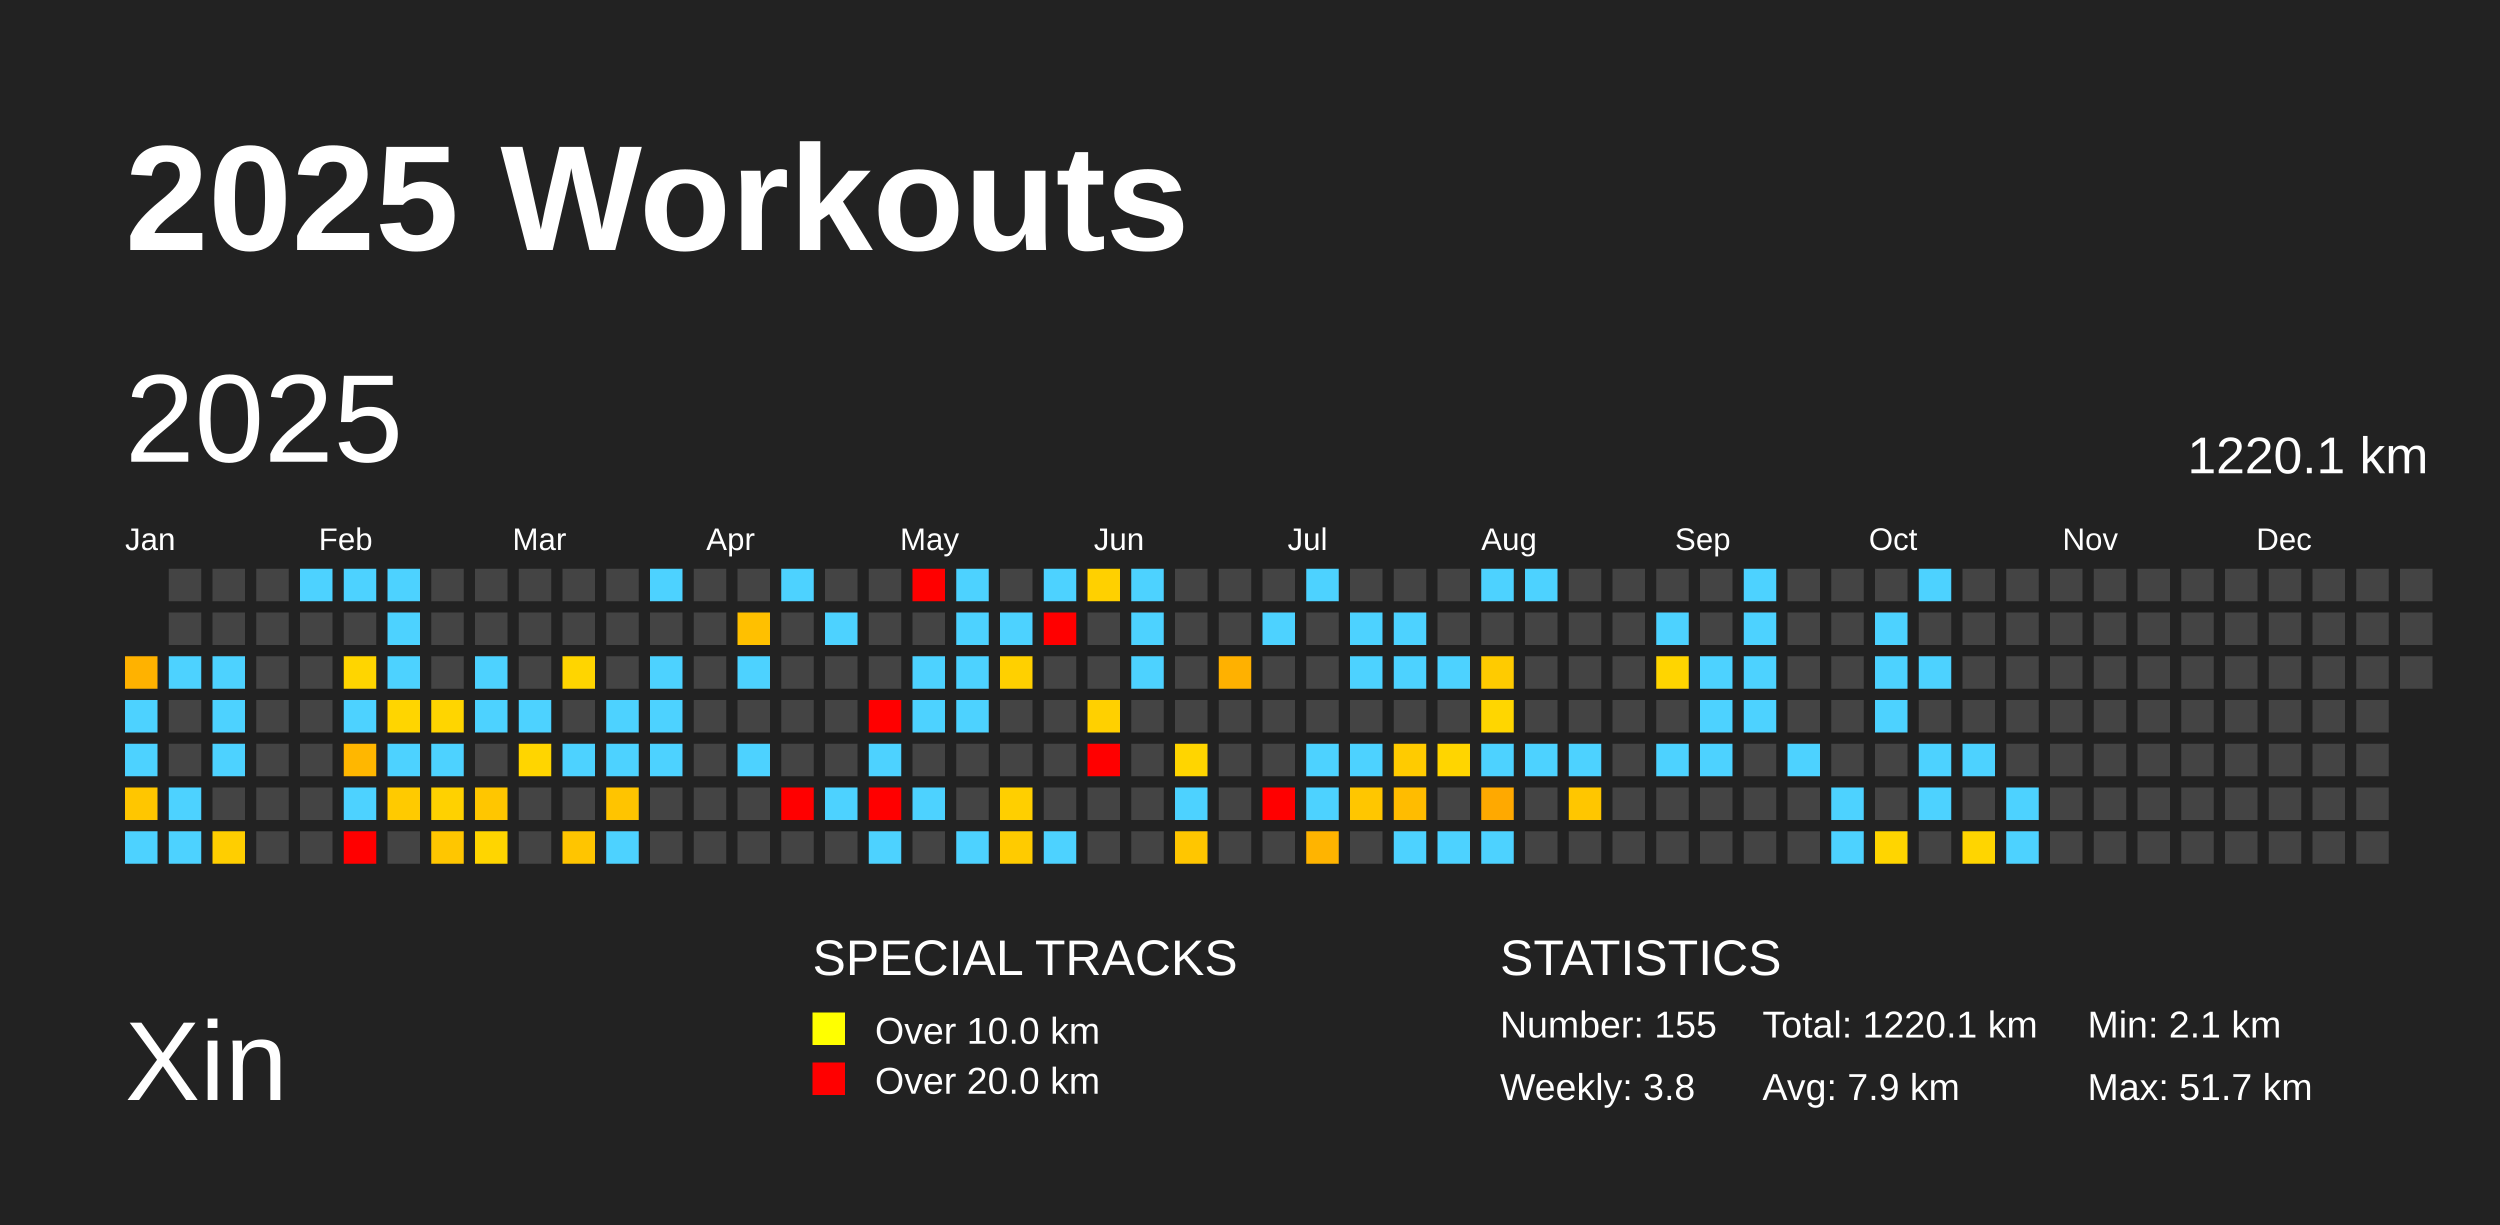
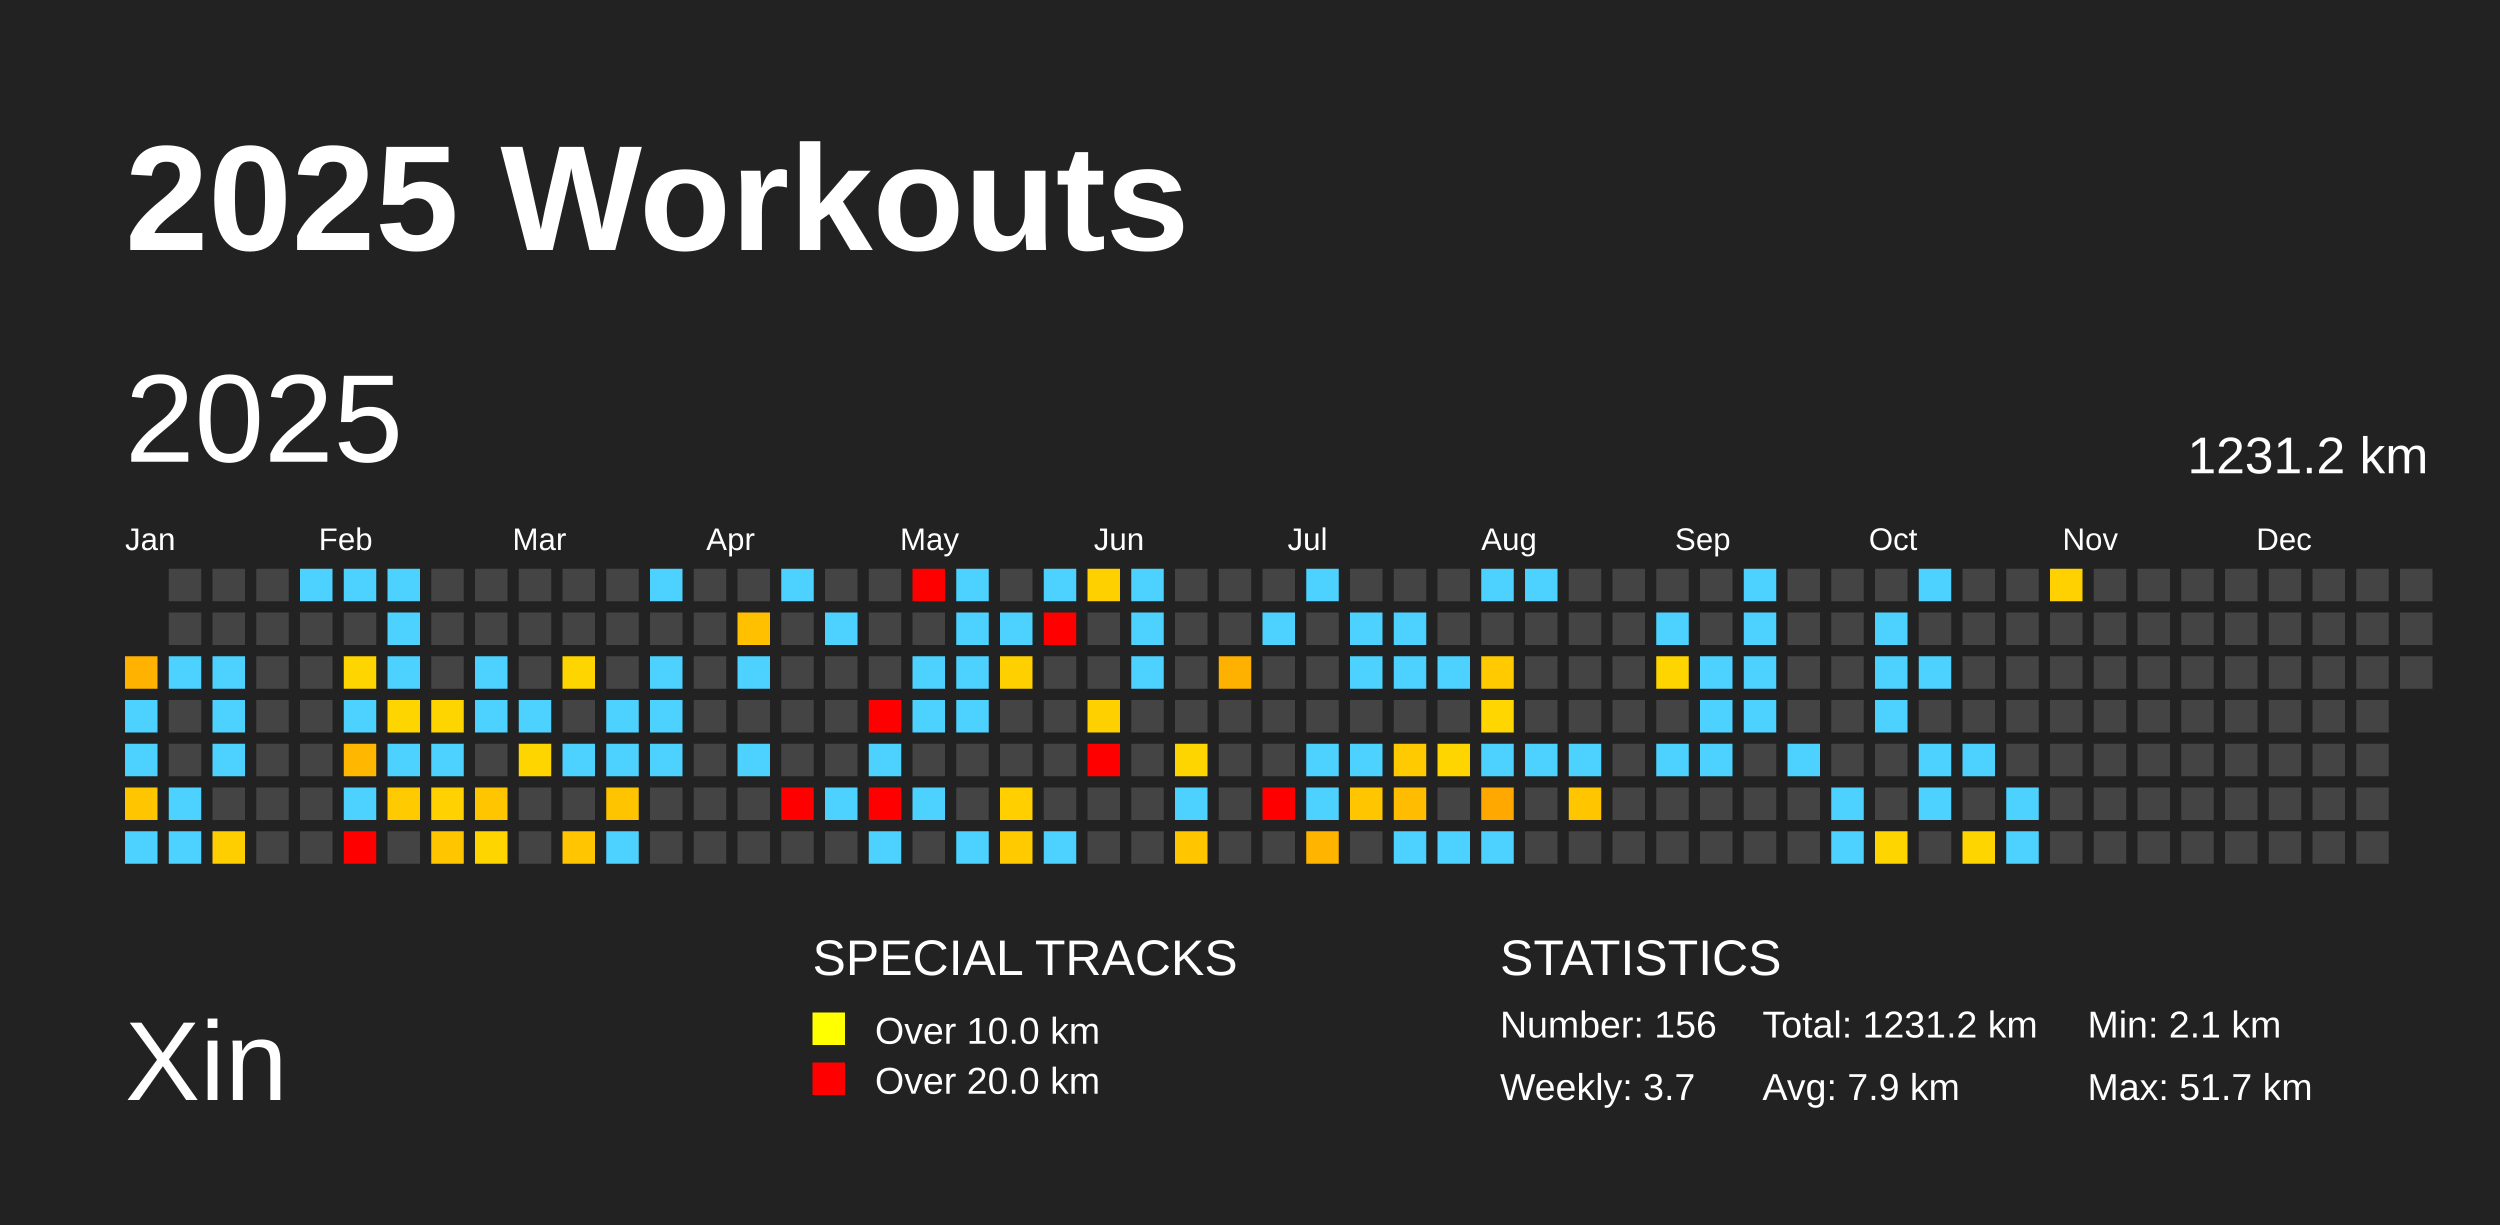
<svg xmlns="http://www.w3.org/2000/svg" baseProfile="full" height="98mm" version="1.1" viewBox="0,0,200,98" width="200mm">
  <defs />
  <rect fill="#222222" height="98" width="200" x="0" y="0" />
  <text fill="#FFFFFF" style="font-size:12px; font-family:Arial; font-weight:bold;" x="10" y="20">2025 Workouts</text>
  <text fill="#FFFFFF" style="font-size:9px; font-family:Arial" x="10" y="88">Xin</text>
  <text fill="#FFFFFF" style="font-size:4px; font-family:Arial" x="65" y="78">SPECIAL TRACKS</text>
  <rect fill="yellow" height="2.6" width="2.6" x="65" y="81" />
  <text fill="#FFFFFF" style="font-size:3px; font-family:Arial" x="70" y="83.5">Over 10.0 km</text>
  <rect fill="red" height="2.6" width="2.6" x="65" y="85" />
  <text fill="#FFFFFF" style="font-size:3px; font-family:Arial" x="70" y="87.5">Over 20.0 km</text>
  <text fill="#FFFFFF" style="font-size:4px; font-family:Arial" x="120" y="78">STATISTICS</text>
-   <text fill="#FFFFFF" style="font-size:3px; font-family:Arial" x="120" y="83">Number: 155</text>
-   <text fill="#FFFFFF" style="font-size:3px; font-family:Arial" x="120" y="88">Weekly: 3.8</text>
-   <text fill="#FFFFFF" style="font-size:3px; font-family:Arial" x="141" y="83">Total: 1220.1 km</text>
+   <text fill="#FFFFFF" style="font-size:3px; font-family:Arial" x="120" y="83">Number: 156</text>
+   <text fill="#FFFFFF" style="font-size:3px; font-family:Arial" x="120" y="88">Weekly: 3.7</text>
+   <text fill="#FFFFFF" style="font-size:3px; font-family:Arial" x="141" y="83">Total: 1231.2 km</text>
  <text fill="#FFFFFF" style="font-size:3px; font-family:Arial" x="141" y="88">Avg: 7.9 km</text>
  <text fill="#FFFFFF" style="font-size:3px; font-family:Arial" x="167" y="83">Min: 2.1 km</text>
  <text fill="#FFFFFF" style="font-size:3px; font-family:Arial" x="167" y="88">Max: 51.7 km</text>
  <text dominant-baseline="hanging" fill="#FFFFFF" style="font-size:10.0px; font-family:Arial;" x="10" y="30">2025</text>
-   <text dominant-baseline="hanging" fill="#FFFFFF" style="font-size:4.125px; font-family:Arial;" x="175" y="35">1220.1 km</text>
+   <text dominant-baseline="hanging" fill="#FFFFFF" style="font-size:4.125px; font-family:Arial;" x="175" y="35">1231.2 km</text>
  <text fill="#FFFFFF" style="font-size:2.5px; font-family:Arial" x="10.0" y="44">Jan</text>
  <text fill="#FFFFFF" style="font-size:2.5px; font-family:Arial" x="25.5" y="44">Feb</text>
  <text fill="#FFFFFF" style="font-size:2.5px; font-family:Arial" x="41.0" y="44">Mar</text>
  <text fill="#FFFFFF" style="font-size:2.5px; font-family:Arial" x="56.5" y="44">Apr</text>
  <text fill="#FFFFFF" style="font-size:2.5px; font-family:Arial" x="72.0" y="44">May</text>
  <text fill="#FFFFFF" style="font-size:2.5px; font-family:Arial" x="87.5" y="44">Jun</text>
  <text fill="#FFFFFF" style="font-size:2.5px; font-family:Arial" x="103.0" y="44">Jul</text>
  <text fill="#FFFFFF" style="font-size:2.5px; font-family:Arial" x="118.5" y="44">Aug</text>
  <text fill="#FFFFFF" style="font-size:2.5px; font-family:Arial" x="134.0" y="44">Sep</text>
  <text fill="#FFFFFF" style="font-size:2.5px; font-family:Arial" x="149.5" y="44">Oct</text>
  <text fill="#FFFFFF" style="font-size:2.5px; font-family:Arial" x="165.0" y="44">Nov</text>
  <text fill="#FFFFFF" style="font-size:2.5px; font-family:Arial" x="180.5" y="44">Dec</text>
  <rect fill="#ffb200" height="2.6" width="2.6" x="10.0" y="52.5" />
  <rect fill="#4dd2ff" height="2.6" width="2.6" x="10.0" y="56.0" />
  <rect fill="#4dd2ff" height="2.6" width="2.6" x="10.0" y="59.5" />
  <rect fill="#ffc600" height="2.6" width="2.6" x="10.0" y="63.0" />
  <rect fill="#4dd2ff" height="2.6" width="2.6" x="10.0" y="66.5" />
  <rect fill="#444444" height="2.6" width="2.6" x="13.5" y="45.5" />
  <rect fill="#444444" height="2.6" width="2.6" x="13.5" y="49.0" />
  <rect fill="#4dd2ff" height="2.6" width="2.6" x="13.5" y="52.5" />
  <rect fill="#444444" height="2.6" width="2.6" x="13.5" y="56.0" />
  <rect fill="#444444" height="2.6" width="2.6" x="13.5" y="59.5" />
  <rect fill="#4dd2ff" height="2.6" width="2.6" x="13.5" y="63.0" />
  <rect fill="#4dd2ff" height="2.6" width="2.6" x="13.5" y="66.5" />
  <rect fill="#444444" height="2.6" width="2.6" x="17.0" y="45.5" />
  <rect fill="#444444" height="2.6" width="2.6" x="17.0" y="49.0" />
  <rect fill="#4dd2ff" height="2.6" width="2.6" x="17.0" y="52.5" />
  <rect fill="#4dd2ff" height="2.6" width="2.6" x="17.0" y="56.0" />
  <rect fill="#4dd2ff" height="2.6" width="2.6" x="17.0" y="59.5" />
  <rect fill="#444444" height="2.6" width="2.6" x="17.0" y="63.0" />
  <rect fill="#ffce00" height="2.6" width="2.6" x="17.0" y="66.5" />
  <rect fill="#444444" height="2.6" width="2.6" x="20.5" y="45.5" />
  <rect fill="#444444" height="2.6" width="2.6" x="20.5" y="49.0" />
  <rect fill="#444444" height="2.6" width="2.6" x="20.5" y="52.5" />
  <rect fill="#444444" height="2.6" width="2.6" x="20.5" y="56.0" />
  <rect fill="#444444" height="2.6" width="2.6" x="20.5" y="59.5" />
  <rect fill="#444444" height="2.6" width="2.6" x="20.5" y="63.0" />
  <rect fill="#444444" height="2.6" width="2.6" x="20.5" y="66.5" />
  <rect fill="#4dd2ff" height="2.6" width="2.6" x="24.0" y="45.5" />
  <rect fill="#444444" height="2.6" width="2.6" x="24.0" y="49.0" />
  <rect fill="#444444" height="2.6" width="2.6" x="24.0" y="52.5" />
  <rect fill="#444444" height="2.6" width="2.6" x="24.0" y="56.0" />
  <rect fill="#444444" height="2.6" width="2.6" x="24.0" y="59.5" />
  <rect fill="#444444" height="2.6" width="2.6" x="24.0" y="63.0" />
  <rect fill="#444444" height="2.6" width="2.6" x="24.0" y="66.5" />
  <rect fill="#4dd2ff" height="2.6" width="2.6" x="27.5" y="45.5" />
  <rect fill="#444444" height="2.6" width="2.6" x="27.5" y="49.0" />
  <rect fill="#ffd500" height="2.6" width="2.6" x="27.5" y="52.5" />
  <rect fill="#4dd2ff" height="2.6" width="2.6" x="27.5" y="56.0" />
  <rect fill="#ffb700" height="2.6" width="2.6" x="27.5" y="59.5" />
  <rect fill="#4dd2ff" height="2.6" width="2.6" x="27.5" y="63.0" />
  <rect fill="red" height="2.6" width="2.6" x="27.5" y="66.5" />
  <rect fill="#4dd2ff" height="2.6" width="2.6" x="31.0" y="45.5" />
  <rect fill="#4dd2ff" height="2.6" width="2.6" x="31.0" y="49.0" />
  <rect fill="#4dd2ff" height="2.6" width="2.6" x="31.0" y="52.5" />
  <rect fill="#ffd500" height="2.6" width="2.6" x="31.0" y="56.0" />
  <rect fill="#4dd2ff" height="2.6" width="2.6" x="31.0" y="59.5" />
  <rect fill="#ffca00" height="2.6" width="2.6" x="31.0" y="63.0" />
  <rect fill="#444444" height="2.6" width="2.6" x="31.0" y="66.5" />
  <rect fill="#444444" height="2.6" width="2.6" x="34.5" y="45.5" />
  <rect fill="#444444" height="2.6" width="2.6" x="34.5" y="49.0" />
  <rect fill="#444444" height="2.6" width="2.6" x="34.5" y="52.5" />
  <rect fill="#ffd500" height="2.6" width="2.6" x="34.5" y="56.0" />
  <rect fill="#4dd2ff" height="2.6" width="2.6" x="34.5" y="59.5" />
  <rect fill="#ffd100" height="2.6" width="2.6" x="34.5" y="63.0" />
  <rect fill="#ffc600" height="2.6" width="2.6" x="34.5" y="66.5" />
  <rect fill="#444444" height="2.6" width="2.6" x="38.0" y="45.5" />
  <rect fill="#444444" height="2.6" width="2.6" x="38.0" y="49.0" />
  <rect fill="#4dd2ff" height="2.6" width="2.6" x="38.0" y="52.5" />
  <rect fill="#4dd2ff" height="2.6" width="2.6" x="38.0" y="56.0" />
  <rect fill="#444444" height="2.6" width="2.6" x="38.0" y="59.5" />
  <rect fill="#ffc600" height="2.6" width="2.6" x="38.0" y="63.0" />
  <rect fill="#ffd500" height="2.6" width="2.6" x="38.0" y="66.5" />
  <rect fill="#444444" height="2.6" width="2.6" x="41.5" y="45.5" />
  <rect fill="#444444" height="2.6" width="2.6" x="41.5" y="49.0" />
  <rect fill="#444444" height="2.6" width="2.6" x="41.5" y="52.5" />
  <rect fill="#4dd2ff" height="2.6" width="2.6" x="41.5" y="56.0" />
  <rect fill="#ffd500" height="2.6" width="2.6" x="41.5" y="59.5" />
  <rect fill="#444444" height="2.6" width="2.6" x="41.5" y="63.0" />
  <rect fill="#444444" height="2.6" width="2.6" x="41.5" y="66.5" />
  <rect fill="#444444" height="2.6" width="2.6" x="45.0" y="45.5" />
  <rect fill="#444444" height="2.6" width="2.6" x="45.0" y="49.0" />
  <rect fill="#ffd500" height="2.6" width="2.6" x="45.0" y="52.5" />
  <rect fill="#444444" height="2.6" width="2.6" x="45.0" y="56.0" />
  <rect fill="#4dd2ff" height="2.6" width="2.6" x="45.0" y="59.5" />
  <rect fill="#444444" height="2.6" width="2.6" x="45.0" y="63.0" />
  <rect fill="#ffc500" height="2.6" width="2.6" x="45.0" y="66.5" />
  <rect fill="#444444" height="2.6" width="2.6" x="48.5" y="45.5" />
  <rect fill="#444444" height="2.6" width="2.6" x="48.5" y="49.0" />
  <rect fill="#444444" height="2.6" width="2.6" x="48.5" y="52.5" />
  <rect fill="#4dd2ff" height="2.6" width="2.6" x="48.5" y="56.0" />
  <rect fill="#4dd2ff" height="2.6" width="2.6" x="48.5" y="59.5" />
  <rect fill="#ffc400" height="2.6" width="2.6" x="48.5" y="63.0" />
  <rect fill="#4dd2ff" height="2.6" width="2.6" x="48.5" y="66.5" />
  <rect fill="#4dd2ff" height="2.6" width="2.6" x="52.0" y="45.5" />
  <rect fill="#444444" height="2.6" width="2.6" x="52.0" y="49.0" />
  <rect fill="#4dd2ff" height="2.6" width="2.6" x="52.0" y="52.5" />
  <rect fill="#4dd2ff" height="2.6" width="2.6" x="52.0" y="56.0" />
  <rect fill="#4dd2ff" height="2.6" width="2.6" x="52.0" y="59.5" />
  <rect fill="#444444" height="2.6" width="2.6" x="52.0" y="63.0" />
  <rect fill="#444444" height="2.6" width="2.6" x="52.0" y="66.5" />
  <rect fill="#444444" height="2.6" width="2.6" x="55.5" y="45.5" />
  <rect fill="#444444" height="2.6" width="2.6" x="55.5" y="49.0" />
  <rect fill="#444444" height="2.6" width="2.6" x="55.5" y="52.5" />
  <rect fill="#444444" height="2.6" width="2.6" x="55.5" y="56.0" />
  <rect fill="#444444" height="2.6" width="2.6" x="55.5" y="59.5" />
  <rect fill="#444444" height="2.6" width="2.6" x="55.5" y="63.0" />
  <rect fill="#444444" height="2.6" width="2.6" x="55.5" y="66.5" />
  <rect fill="#444444" height="2.6" width="2.6" x="59.0" y="45.5" />
  <rect fill="#ffc000" height="2.6" width="2.6" x="59.0" y="49.0" />
  <rect fill="#4dd2ff" height="2.6" width="2.6" x="59.0" y="52.5" />
  <rect fill="#444444" height="2.6" width="2.6" x="59.0" y="56.0" />
  <rect fill="#4dd2ff" height="2.6" width="2.6" x="59.0" y="59.5" />
  <rect fill="#444444" height="2.6" width="2.6" x="59.0" y="63.0" />
  <rect fill="#444444" height="2.6" width="2.6" x="59.0" y="66.5" />
  <rect fill="#4dd2ff" height="2.6" width="2.6" x="62.5" y="45.5" />
  <rect fill="#444444" height="2.6" width="2.6" x="62.5" y="49.0" />
  <rect fill="#444444" height="2.6" width="2.6" x="62.5" y="52.5" />
  <rect fill="#444444" height="2.6" width="2.6" x="62.5" y="56.0" />
  <rect fill="#444444" height="2.6" width="2.6" x="62.5" y="59.5" />
  <rect fill="red" height="2.6" width="2.6" x="62.5" y="63.0" />
  <rect fill="#444444" height="2.6" width="2.6" x="62.5" y="66.5" />
  <rect fill="#444444" height="2.6" width="2.6" x="66.0" y="45.5" />
  <rect fill="#4dd2ff" height="2.6" width="2.6" x="66.0" y="49.0" />
  <rect fill="#444444" height="2.6" width="2.6" x="66.0" y="52.5" />
  <rect fill="#444444" height="2.6" width="2.6" x="66.0" y="56.0" />
  <rect fill="#444444" height="2.6" width="2.6" x="66.0" y="59.5" />
  <rect fill="#4dd2ff" height="2.6" width="2.6" x="66.0" y="63.0" />
  <rect fill="#444444" height="2.6" width="2.6" x="66.0" y="66.5" />
  <rect fill="#444444" height="2.6" width="2.6" x="69.5" y="45.5" />
  <rect fill="#444444" height="2.6" width="2.6" x="69.5" y="49.0" />
  <rect fill="#444444" height="2.6" width="2.6" x="69.5" y="52.5" />
  <rect fill="red" height="2.6" width="2.6" x="69.5" y="56.0" />
  <rect fill="#4dd2ff" height="2.6" width="2.6" x="69.5" y="59.5" />
  <rect fill="red" height="2.6" width="2.6" x="69.5" y="63.0" />
  <rect fill="#4dd2ff" height="2.6" width="2.6" x="69.5" y="66.5" />
  <rect fill="red" height="2.6" width="2.6" x="73.0" y="45.5" />
  <rect fill="#444444" height="2.6" width="2.6" x="73.0" y="49.0" />
  <rect fill="#4dd2ff" height="2.6" width="2.6" x="73.0" y="52.5" />
  <rect fill="#4dd2ff" height="2.6" width="2.6" x="73.0" y="56.0" />
  <rect fill="#444444" height="2.6" width="2.6" x="73.0" y="59.5" />
  <rect fill="#4dd2ff" height="2.6" width="2.6" x="73.0" y="63.0" />
  <rect fill="#444444" height="2.6" width="2.6" x="73.0" y="66.5" />
  <rect fill="#4dd2ff" height="2.6" width="2.6" x="76.5" y="45.5" />
  <rect fill="#4dd2ff" height="2.6" width="2.6" x="76.5" y="49.0" />
  <rect fill="#4dd2ff" height="2.6" width="2.6" x="76.5" y="52.5" />
  <rect fill="#4dd2ff" height="2.6" width="2.6" x="76.5" y="56.0" />
  <rect fill="#444444" height="2.6" width="2.6" x="76.5" y="59.5" />
  <rect fill="#444444" height="2.6" width="2.6" x="76.5" y="63.0" />
  <rect fill="#4dd2ff" height="2.6" width="2.6" x="76.5" y="66.5" />
  <rect fill="#444444" height="2.6" width="2.6" x="80.0" y="45.5" />
  <rect fill="#4dd2ff" height="2.6" width="2.6" x="80.0" y="49.0" />
  <rect fill="#ffd000" height="2.6" width="2.6" x="80.0" y="52.5" />
  <rect fill="#444444" height="2.6" width="2.6" x="80.0" y="56.0" />
  <rect fill="#444444" height="2.6" width="2.6" x="80.0" y="59.5" />
  <rect fill="#ffcf00" height="2.6" width="2.6" x="80.0" y="63.0" />
  <rect fill="#ffcb00" height="2.6" width="2.6" x="80.0" y="66.5" />
  <rect fill="#4dd2ff" height="2.6" width="2.6" x="83.5" y="45.5" />
  <rect fill="red" height="2.6" width="2.6" x="83.5" y="49.0" />
  <rect fill="#444444" height="2.6" width="2.6" x="83.5" y="52.5" />
  <rect fill="#444444" height="2.6" width="2.6" x="83.5" y="56.0" />
  <rect fill="#444444" height="2.6" width="2.6" x="83.5" y="59.5" />
  <rect fill="#444444" height="2.6" width="2.6" x="83.5" y="63.0" />
  <rect fill="#4dd2ff" height="2.6" width="2.6" x="83.5" y="66.5" />
  <rect fill="#ffd000" height="2.6" width="2.6" x="87.0" y="45.5" />
  <rect fill="#444444" height="2.6" width="2.6" x="87.0" y="49.0" />
  <rect fill="#444444" height="2.6" width="2.6" x="87.0" y="52.5" />
  <rect fill="#ffd000" height="2.6" width="2.6" x="87.0" y="56.0" />
  <rect fill="red" height="2.6" width="2.6" x="87.0" y="59.5" />
  <rect fill="#444444" height="2.6" width="2.6" x="87.0" y="63.0" />
  <rect fill="#444444" height="2.6" width="2.6" x="87.0" y="66.5" />
  <rect fill="#4dd2ff" height="2.6" width="2.6" x="90.5" y="45.5" />
  <rect fill="#4dd2ff" height="2.6" width="2.6" x="90.5" y="49.0" />
  <rect fill="#4dd2ff" height="2.6" width="2.6" x="90.5" y="52.5" />
  <rect fill="#444444" height="2.6" width="2.6" x="90.5" y="56.0" />
  <rect fill="#444444" height="2.6" width="2.6" x="90.5" y="59.5" />
  <rect fill="#444444" height="2.6" width="2.6" x="90.5" y="63.0" />
  <rect fill="#444444" height="2.6" width="2.6" x="90.5" y="66.5" />
  <rect fill="#444444" height="2.6" width="2.6" x="94.0" y="45.5" />
  <rect fill="#444444" height="2.6" width="2.6" x="94.0" y="49.0" />
  <rect fill="#444444" height="2.6" width="2.6" x="94.0" y="52.5" />
  <rect fill="#444444" height="2.6" width="2.6" x="94.0" y="56.0" />
  <rect fill="#ffd500" height="2.6" width="2.6" x="94.0" y="59.5" />
  <rect fill="#4dd2ff" height="2.6" width="2.6" x="94.0" y="63.0" />
  <rect fill="#ffc600" height="2.6" width="2.6" x="94.0" y="66.5" />
  <rect fill="#444444" height="2.6" width="2.6" x="97.5" y="45.5" />
  <rect fill="#444444" height="2.6" width="2.6" x="97.5" y="49.0" />
  <rect fill="#ffb100" height="2.6" width="2.6" x="97.5" y="52.5" />
  <rect fill="#444444" height="2.6" width="2.6" x="97.5" y="56.0" />
  <rect fill="#444444" height="2.6" width="2.6" x="97.5" y="59.5" />
  <rect fill="#444444" height="2.6" width="2.6" x="97.5" y="63.0" />
  <rect fill="#444444" height="2.6" width="2.6" x="97.5" y="66.5" />
  <rect fill="#444444" height="2.6" width="2.6" x="101.0" y="45.5" />
  <rect fill="#4dd2ff" height="2.6" width="2.6" x="101.0" y="49.0" />
  <rect fill="#444444" height="2.6" width="2.6" x="101.0" y="52.5" />
  <rect fill="#444444" height="2.6" width="2.6" x="101.0" y="56.0" />
  <rect fill="#444444" height="2.6" width="2.6" x="101.0" y="59.5" />
  <rect fill="red" height="2.6" width="2.6" x="101.0" y="63.0" />
  <rect fill="#444444" height="2.6" width="2.6" x="101.0" y="66.5" />
  <rect fill="#4dd2ff" height="2.6" width="2.6" x="104.5" y="45.5" />
  <rect fill="#444444" height="2.6" width="2.6" x="104.5" y="49.0" />
  <rect fill="#444444" height="2.6" width="2.6" x="104.5" y="52.5" />
  <rect fill="#444444" height="2.6" width="2.6" x="104.5" y="56.0" />
  <rect fill="#4dd2ff" height="2.6" width="2.6" x="104.5" y="59.5" />
  <rect fill="#4dd2ff" height="2.6" width="2.6" x="104.5" y="63.0" />
  <rect fill="#ffb400" height="2.6" width="2.6" x="104.5" y="66.5" />
  <rect fill="#444444" height="2.6" width="2.6" x="108.0" y="45.5" />
  <rect fill="#4dd2ff" height="2.6" width="2.6" x="108.0" y="49.0" />
  <rect fill="#4dd2ff" height="2.6" width="2.6" x="108.0" y="52.5" />
  <rect fill="#444444" height="2.6" width="2.6" x="108.0" y="56.0" />
  <rect fill="#4dd2ff" height="2.6" width="2.6" x="108.0" y="59.5" />
  <rect fill="#ffc600" height="2.6" width="2.6" x="108.0" y="63.0" />
  <rect fill="#444444" height="2.6" width="2.6" x="108.0" y="66.5" />
  <rect fill="#444444" height="2.6" width="2.6" x="111.5" y="45.5" />
  <rect fill="#4dd2ff" height="2.6" width="2.6" x="111.5" y="49.0" />
  <rect fill="#4dd2ff" height="2.6" width="2.6" x="111.5" y="52.5" />
  <rect fill="#444444" height="2.6" width="2.6" x="111.5" y="56.0" />
  <rect fill="#ffcb00" height="2.6" width="2.6" x="111.5" y="59.5" />
  <rect fill="#ffbc00" height="2.6" width="2.6" x="111.5" y="63.0" />
  <rect fill="#4dd2ff" height="2.6" width="2.6" x="111.5" y="66.5" />
  <rect fill="#444444" height="2.6" width="2.6" x="115.0" y="45.5" />
  <rect fill="#444444" height="2.6" width="2.6" x="115.0" y="49.0" />
  <rect fill="#4dd2ff" height="2.6" width="2.6" x="115.0" y="52.5" />
  <rect fill="#444444" height="2.6" width="2.6" x="115.0" y="56.0" />
  <rect fill="#ffd500" height="2.6" width="2.6" x="115.0" y="59.5" />
  <rect fill="#444444" height="2.6" width="2.6" x="115.0" y="63.0" />
  <rect fill="#4dd2ff" height="2.6" width="2.6" x="115.0" y="66.5" />
  <rect fill="#4dd2ff" height="2.6" width="2.6" x="118.5" y="45.5" />
  <rect fill="#444444" height="2.6" width="2.6" x="118.5" y="49.0" />
  <rect fill="#ffcb00" height="2.6" width="2.6" x="118.5" y="52.5" />
  <rect fill="#ffd600" height="2.6" width="2.6" x="118.5" y="56.0" />
  <rect fill="#4dd2ff" height="2.6" width="2.6" x="118.5" y="59.5" />
  <rect fill="#ffa900" height="2.6" width="2.6" x="118.5" y="63.0" />
  <rect fill="#4dd2ff" height="2.6" width="2.6" x="118.5" y="66.5" />
  <rect fill="#4dd2ff" height="2.6" width="2.6" x="122.0" y="45.5" />
  <rect fill="#444444" height="2.6" width="2.6" x="122.0" y="49.0" />
  <rect fill="#444444" height="2.6" width="2.6" x="122.0" y="52.5" />
  <rect fill="#444444" height="2.6" width="2.6" x="122.0" y="56.0" />
  <rect fill="#4dd2ff" height="2.6" width="2.6" x="122.0" y="59.5" />
  <rect fill="#444444" height="2.6" width="2.6" x="122.0" y="63.0" />
  <rect fill="#444444" height="2.6" width="2.6" x="122.0" y="66.5" />
  <rect fill="#444444" height="2.6" width="2.6" x="125.5" y="45.5" />
  <rect fill="#444444" height="2.6" width="2.6" x="125.5" y="49.0" />
  <rect fill="#444444" height="2.6" width="2.6" x="125.5" y="52.5" />
  <rect fill="#444444" height="2.6" width="2.6" x="125.5" y="56.0" />
  <rect fill="#4dd2ff" height="2.6" width="2.6" x="125.5" y="59.5" />
  <rect fill="#ffc600" height="2.6" width="2.6" x="125.5" y="63.0" />
  <rect fill="#444444" height="2.6" width="2.6" x="125.5" y="66.5" />
  <rect fill="#444444" height="2.6" width="2.6" x="129.0" y="45.5" />
  <rect fill="#444444" height="2.6" width="2.6" x="129.0" y="49.0" />
  <rect fill="#444444" height="2.6" width="2.6" x="129.0" y="52.5" />
  <rect fill="#444444" height="2.6" width="2.6" x="129.0" y="56.0" />
  <rect fill="#444444" height="2.6" width="2.6" x="129.0" y="59.5" />
  <rect fill="#444444" height="2.6" width="2.6" x="129.0" y="63.0" />
  <rect fill="#444444" height="2.6" width="2.6" x="129.0" y="66.5" />
  <rect fill="#444444" height="2.6" width="2.6" x="132.5" y="45.5" />
  <rect fill="#4dd2ff" height="2.6" width="2.6" x="132.5" y="49.0" />
  <rect fill="#ffd500" height="2.6" width="2.6" x="132.5" y="52.5" />
  <rect fill="#444444" height="2.6" width="2.6" x="132.5" y="56.0" />
  <rect fill="#4dd2ff" height="2.6" width="2.6" x="132.5" y="59.5" />
  <rect fill="#444444" height="2.6" width="2.6" x="132.5" y="63.0" />
  <rect fill="#444444" height="2.6" width="2.6" x="132.5" y="66.5" />
  <rect fill="#444444" height="2.6" width="2.6" x="136.0" y="45.5" />
  <rect fill="#444444" height="2.6" width="2.6" x="136.0" y="49.0" />
  <rect fill="#4dd2ff" height="2.6" width="2.6" x="136.0" y="52.5" />
  <rect fill="#4dd2ff" height="2.6" width="2.6" x="136.0" y="56.0" />
  <rect fill="#4dd2ff" height="2.6" width="2.6" x="136.0" y="59.5" />
  <rect fill="#444444" height="2.6" width="2.6" x="136.0" y="63.0" />
  <rect fill="#444444" height="2.6" width="2.6" x="136.0" y="66.5" />
  <rect fill="#4dd2ff" height="2.6" width="2.6" x="139.5" y="45.5" />
  <rect fill="#4dd2ff" height="2.6" width="2.6" x="139.5" y="49.0" />
  <rect fill="#4dd2ff" height="2.6" width="2.6" x="139.5" y="52.5" />
  <rect fill="#4dd2ff" height="2.6" width="2.6" x="139.5" y="56.0" />
  <rect fill="#444444" height="2.6" width="2.6" x="139.5" y="59.5" />
  <rect fill="#444444" height="2.6" width="2.6" x="139.5" y="63.0" />
  <rect fill="#444444" height="2.6" width="2.6" x="139.5" y="66.5" />
  <rect fill="#444444" height="2.6" width="2.6" x="143.0" y="45.5" />
  <rect fill="#444444" height="2.6" width="2.6" x="143.0" y="49.0" />
  <rect fill="#444444" height="2.6" width="2.6" x="143.0" y="52.5" />
  <rect fill="#444444" height="2.6" width="2.6" x="143.0" y="56.0" />
  <rect fill="#4dd2ff" height="2.6" width="2.6" x="143.0" y="59.5" />
  <rect fill="#444444" height="2.6" width="2.6" x="143.0" y="63.0" />
  <rect fill="#444444" height="2.6" width="2.6" x="143.0" y="66.5" />
  <rect fill="#444444" height="2.6" width="2.6" x="146.5" y="45.5" />
  <rect fill="#444444" height="2.6" width="2.6" x="146.5" y="49.0" />
  <rect fill="#444444" height="2.6" width="2.6" x="146.5" y="52.5" />
  <rect fill="#444444" height="2.6" width="2.6" x="146.5" y="56.0" />
  <rect fill="#444444" height="2.6" width="2.6" x="146.5" y="59.5" />
  <rect fill="#4dd2ff" height="2.6" width="2.6" x="146.5" y="63.0" />
  <rect fill="#4dd2ff" height="2.6" width="2.6" x="146.5" y="66.5" />
  <rect fill="#444444" height="2.6" width="2.6" x="150.0" y="45.5" />
  <rect fill="#4dd2ff" height="2.6" width="2.6" x="150.0" y="49.0" />
  <rect fill="#4dd2ff" height="2.6" width="2.6" x="150.0" y="52.5" />
  <rect fill="#4dd2ff" height="2.6" width="2.6" x="150.0" y="56.0" />
  <rect fill="#444444" height="2.6" width="2.6" x="150.0" y="59.5" />
  <rect fill="#444444" height="2.6" width="2.6" x="150.0" y="63.0" />
  <rect fill="#ffd500" height="2.6" width="2.6" x="150.0" y="66.5" />
  <rect fill="#4dd2ff" height="2.6" width="2.6" x="153.5" y="45.5" />
  <rect fill="#444444" height="2.6" width="2.6" x="153.5" y="49.0" />
  <rect fill="#4dd2ff" height="2.6" width="2.6" x="153.5" y="52.5" />
  <rect fill="#444444" height="2.6" width="2.6" x="153.5" y="56.0" />
  <rect fill="#4dd2ff" height="2.6" width="2.6" x="153.5" y="59.5" />
  <rect fill="#4dd2ff" height="2.6" width="2.6" x="153.5" y="63.0" />
  <rect fill="#444444" height="2.6" width="2.6" x="153.5" y="66.5" />
  <rect fill="#444444" height="2.6" width="2.6" x="157.0" y="45.5" />
  <rect fill="#444444" height="2.6" width="2.6" x="157.0" y="49.0" />
  <rect fill="#444444" height="2.6" width="2.6" x="157.0" y="52.5" />
  <rect fill="#444444" height="2.6" width="2.6" x="157.0" y="56.0" />
  <rect fill="#4dd2ff" height="2.6" width="2.6" x="157.0" y="59.5" />
  <rect fill="#444444" height="2.6" width="2.6" x="157.0" y="63.0" />
  <rect fill="#ffd500" height="2.6" width="2.6" x="157.0" y="66.5" />
  <rect fill="#444444" height="2.6" width="2.6" x="160.5" y="45.5" />
  <rect fill="#444444" height="2.6" width="2.6" x="160.5" y="49.0" />
  <rect fill="#444444" height="2.6" width="2.6" x="160.5" y="52.5" />
  <rect fill="#444444" height="2.6" width="2.6" x="160.5" y="56.0" />
  <rect fill="#444444" height="2.6" width="2.6" x="160.5" y="59.5" />
  <rect fill="#4dd2ff" height="2.6" width="2.6" x="160.5" y="63.0" />
  <rect fill="#4dd2ff" height="2.6" width="2.6" x="160.5" y="66.5" />
-   <rect fill="#444444" height="2.6" width="2.6" x="164.0" y="45.5" />
+   <rect fill="#ffd100" height="2.6" width="2.6" x="164.0" y="45.5" />
  <rect fill="#444444" height="2.6" width="2.6" x="164.0" y="49.0" />
  <rect fill="#444444" height="2.6" width="2.6" x="164.0" y="52.5" />
  <rect fill="#444444" height="2.6" width="2.6" x="164.0" y="56.0" />
  <rect fill="#444444" height="2.6" width="2.6" x="164.0" y="59.5" />
  <rect fill="#444444" height="2.6" width="2.6" x="164.0" y="63.0" />
  <rect fill="#444444" height="2.6" width="2.6" x="164.0" y="66.5" />
  <rect fill="#444444" height="2.6" width="2.6" x="167.5" y="45.5" />
  <rect fill="#444444" height="2.6" width="2.6" x="167.5" y="49.0" />
  <rect fill="#444444" height="2.6" width="2.6" x="167.5" y="52.5" />
  <rect fill="#444444" height="2.6" width="2.6" x="167.5" y="56.0" />
  <rect fill="#444444" height="2.6" width="2.6" x="167.5" y="59.5" />
  <rect fill="#444444" height="2.6" width="2.6" x="167.5" y="63.0" />
  <rect fill="#444444" height="2.6" width="2.6" x="167.5" y="66.5" />
  <rect fill="#444444" height="2.6" width="2.6" x="171.0" y="45.5" />
  <rect fill="#444444" height="2.6" width="2.6" x="171.0" y="49.0" />
  <rect fill="#444444" height="2.6" width="2.6" x="171.0" y="52.5" />
  <rect fill="#444444" height="2.6" width="2.6" x="171.0" y="56.0" />
  <rect fill="#444444" height="2.6" width="2.6" x="171.0" y="59.5" />
  <rect fill="#444444" height="2.6" width="2.6" x="171.0" y="63.0" />
  <rect fill="#444444" height="2.6" width="2.6" x="171.0" y="66.5" />
  <rect fill="#444444" height="2.6" width="2.6" x="174.5" y="45.5" />
  <rect fill="#444444" height="2.6" width="2.6" x="174.5" y="49.0" />
  <rect fill="#444444" height="2.6" width="2.6" x="174.5" y="52.5" />
  <rect fill="#444444" height="2.6" width="2.6" x="174.5" y="56.0" />
  <rect fill="#444444" height="2.6" width="2.6" x="174.5" y="59.5" />
  <rect fill="#444444" height="2.6" width="2.6" x="174.5" y="63.0" />
  <rect fill="#444444" height="2.6" width="2.6" x="174.5" y="66.5" />
  <rect fill="#444444" height="2.6" width="2.6" x="178.0" y="45.5" />
  <rect fill="#444444" height="2.6" width="2.6" x="178.0" y="49.0" />
  <rect fill="#444444" height="2.6" width="2.6" x="178.0" y="52.5" />
  <rect fill="#444444" height="2.6" width="2.6" x="178.0" y="56.0" />
  <rect fill="#444444" height="2.6" width="2.6" x="178.0" y="59.5" />
  <rect fill="#444444" height="2.6" width="2.6" x="178.0" y="63.0" />
  <rect fill="#444444" height="2.6" width="2.6" x="178.0" y="66.5" />
  <rect fill="#444444" height="2.6" width="2.6" x="181.5" y="45.5" />
  <rect fill="#444444" height="2.6" width="2.6" x="181.5" y="49.0" />
  <rect fill="#444444" height="2.6" width="2.6" x="181.5" y="52.5" />
  <rect fill="#444444" height="2.6" width="2.6" x="181.5" y="56.0" />
  <rect fill="#444444" height="2.6" width="2.6" x="181.5" y="59.5" />
  <rect fill="#444444" height="2.6" width="2.6" x="181.5" y="63.0" />
  <rect fill="#444444" height="2.6" width="2.6" x="181.5" y="66.5" />
  <rect fill="#444444" height="2.6" width="2.6" x="185.0" y="45.5" />
  <rect fill="#444444" height="2.6" width="2.6" x="185.0" y="49.0" />
  <rect fill="#444444" height="2.6" width="2.6" x="185.0" y="52.5" />
  <rect fill="#444444" height="2.6" width="2.6" x="185.0" y="56.0" />
  <rect fill="#444444" height="2.6" width="2.6" x="185.0" y="59.5" />
  <rect fill="#444444" height="2.6" width="2.6" x="185.0" y="63.0" />
  <rect fill="#444444" height="2.6" width="2.6" x="185.0" y="66.5" />
  <rect fill="#444444" height="2.6" width="2.6" x="188.5" y="45.5" />
  <rect fill="#444444" height="2.6" width="2.6" x="188.5" y="49.0" />
  <rect fill="#444444" height="2.6" width="2.6" x="188.5" y="52.5" />
  <rect fill="#444444" height="2.6" width="2.6" x="188.5" y="56.0" />
  <rect fill="#444444" height="2.6" width="2.6" x="188.5" y="59.5" />
  <rect fill="#444444" height="2.6" width="2.6" x="188.5" y="63.0" />
  <rect fill="#444444" height="2.6" width="2.6" x="188.5" y="66.5" />
  <rect fill="#444444" height="2.6" width="2.6" x="192.0" y="45.5" />
  <rect fill="#444444" height="2.6" width="2.6" x="192.0" y="49.0" />
  <rect fill="#444444" height="2.6" width="2.6" x="192.0" y="52.5" />
</svg>
